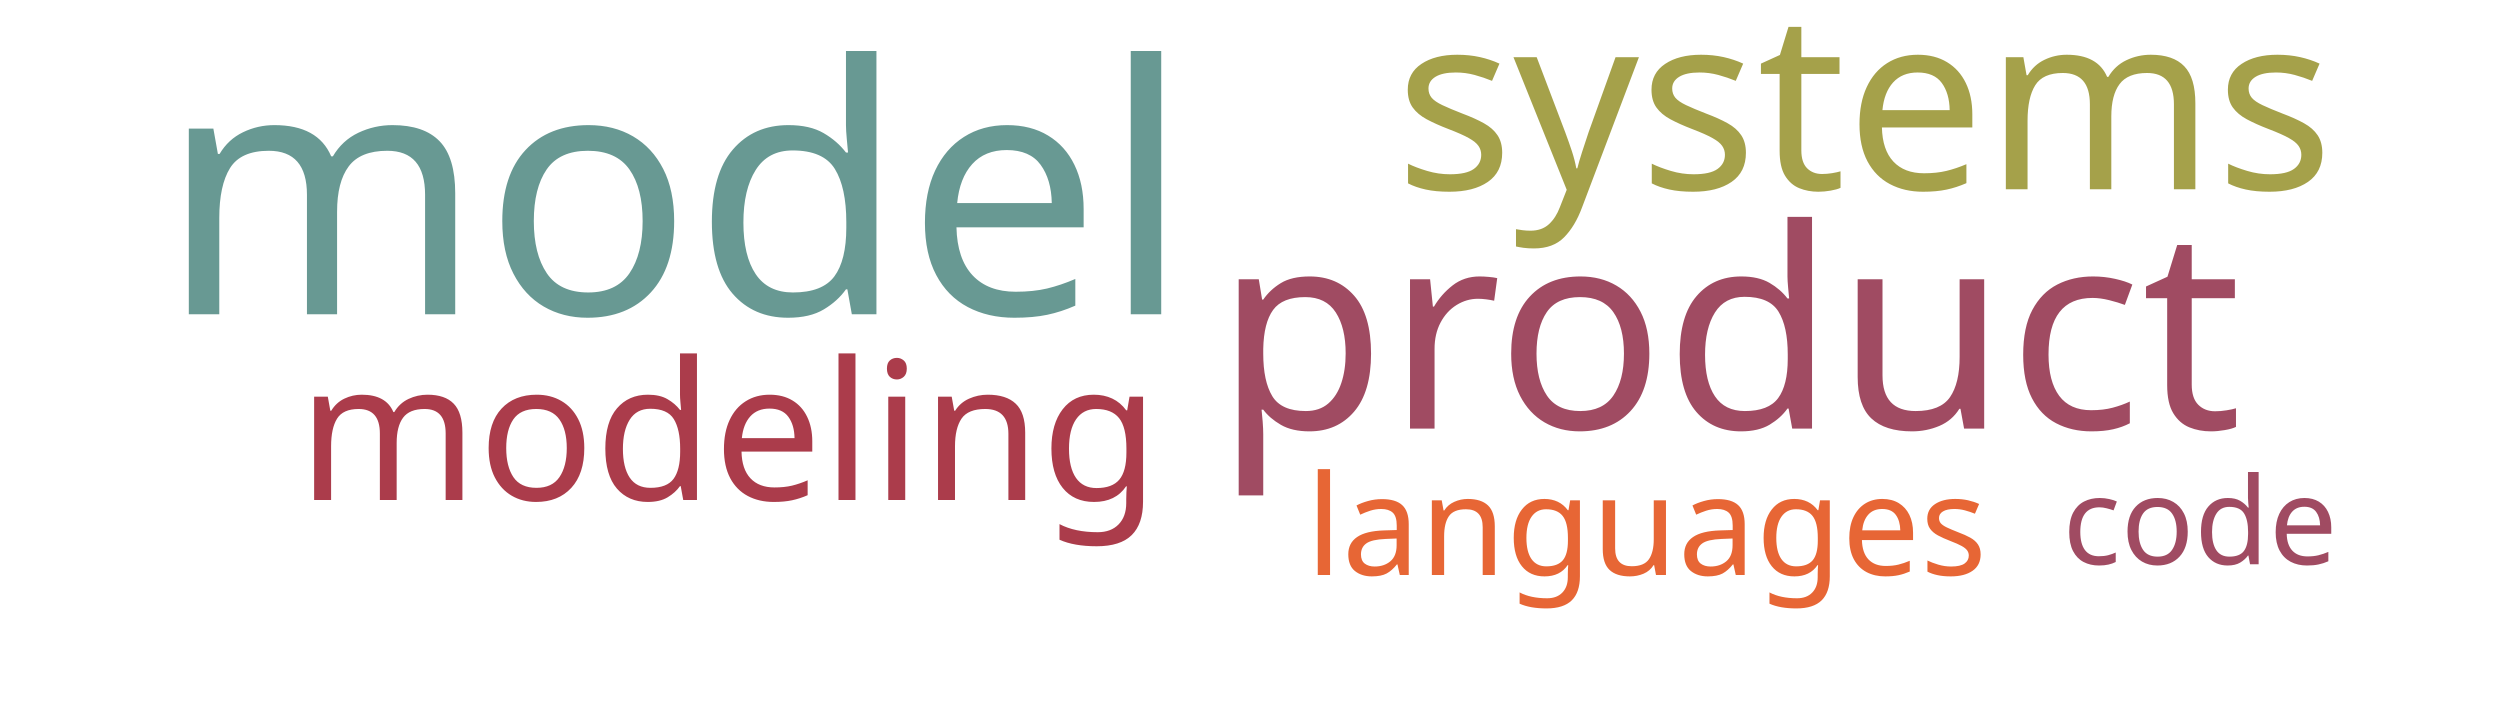
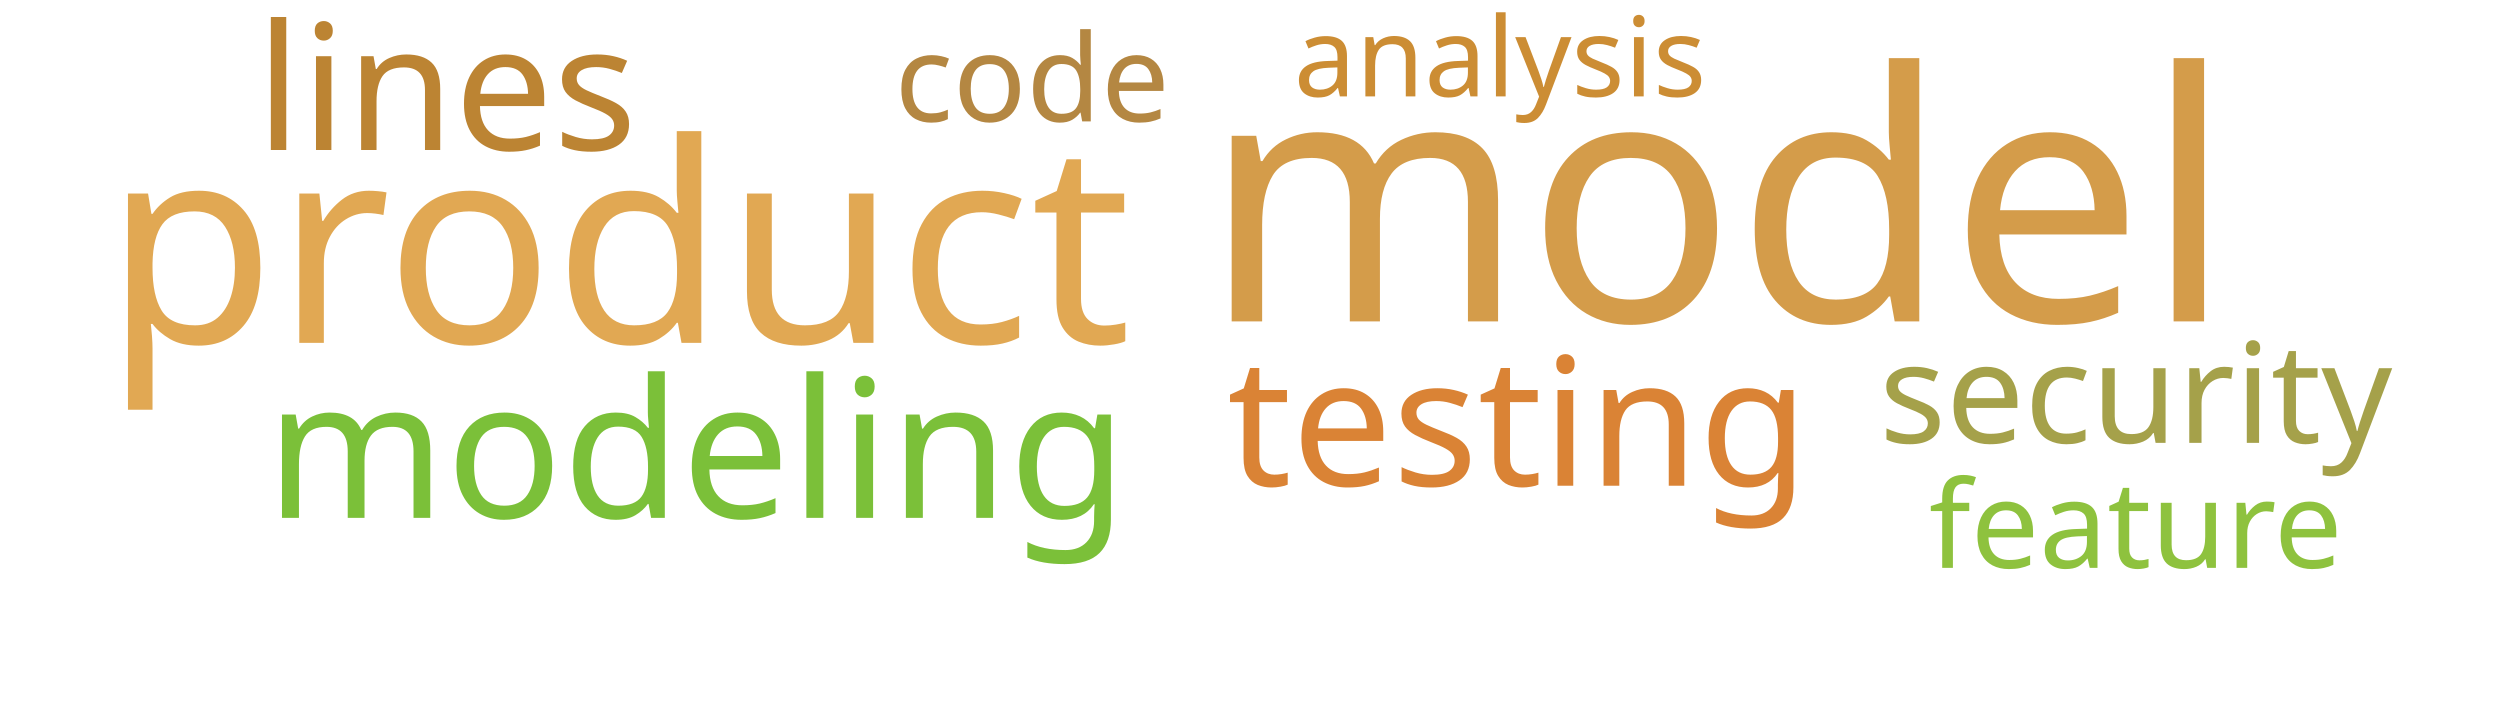
<svg xmlns="http://www.w3.org/2000/svg" width="700" height="200">
  <g transform="translate(350, 100)">
-     <text text-anchor="middle" style="font-family: Impact; font-size: 97px; fill: #689993" transform="translate(-161,-12)rotate(0)">model</text>
-     <text text-anchor="middle" style="font-family: Impact; font-size: 78px; fill: #a04b62" transform="translate(134,20)rotate(0)">product</text>
-     <text text-anchor="middle" style="font-family: Impact; font-size: 69px; fill: #a5a14a" transform="translate(172,-47)rotate(0)">systems</text>
-     <text text-anchor="middle" style="font-family: Impact; font-size: 54px; fill: #ab3c4b" transform="translate(-146,40)rotate(0)">modeling</text>
-     <text text-anchor="middle" style="font-family: Impact; font-size: 39px; fill: #e76635" transform="translate(111,61)rotate(0)">languages</text>
-     <text text-anchor="middle" style="font-family: Impact; font-size: 34px; fill: #a04b62" transform="translate(266,58)rotate(0)">code</text>
+     <text text-anchor="middle" style="font-family: Impact; font-size: 97px; fill: #d49c4a" transform="translate(131,-10)rotate(0)">model</text>
+     <text text-anchor="middle" style="font-family: Impact; font-size: 78px; fill: #e1a853" transform="translate(-177,-4)rotate(0)">product</text>
+     <text text-anchor="middle" style="font-family: Impact; font-size: 54px; fill: #7bc039" transform="translate(-155,45)rotate(0)">modeling</text>
+     <text text-anchor="middle" style="font-family: Impact; font-size: 50px; fill: #da8335" transform="translate(75,36)rotate(0)">testing</text>
+     <text text-anchor="middle" style="font-family: Impact; font-size: 49px; fill: #bc8433" transform="translate(-225,-58)rotate(0)">lines</text>
+     <text text-anchor="middle" style="font-family: Impact; font-size: 39px; fill: #a5a14a" transform="translate(248,24)rotate(0)">security</text>
+     <text text-anchor="middle" style="font-family: Impact; font-size: 34px; fill: #8ec23e" transform="translate(248,59)rotate(0)">feature</text>
+     <text text-anchor="middle" style="font-family: Impact; font-size: 34px; fill: #b48742" transform="translate(-61,-66)rotate(0)">code</text>
+     <text text-anchor="middle" style="font-family: Impact; font-size: 31px; fill: #cc8d34" transform="translate(70,-73)rotate(0)">analysis</text>
  </g>
</svg>
